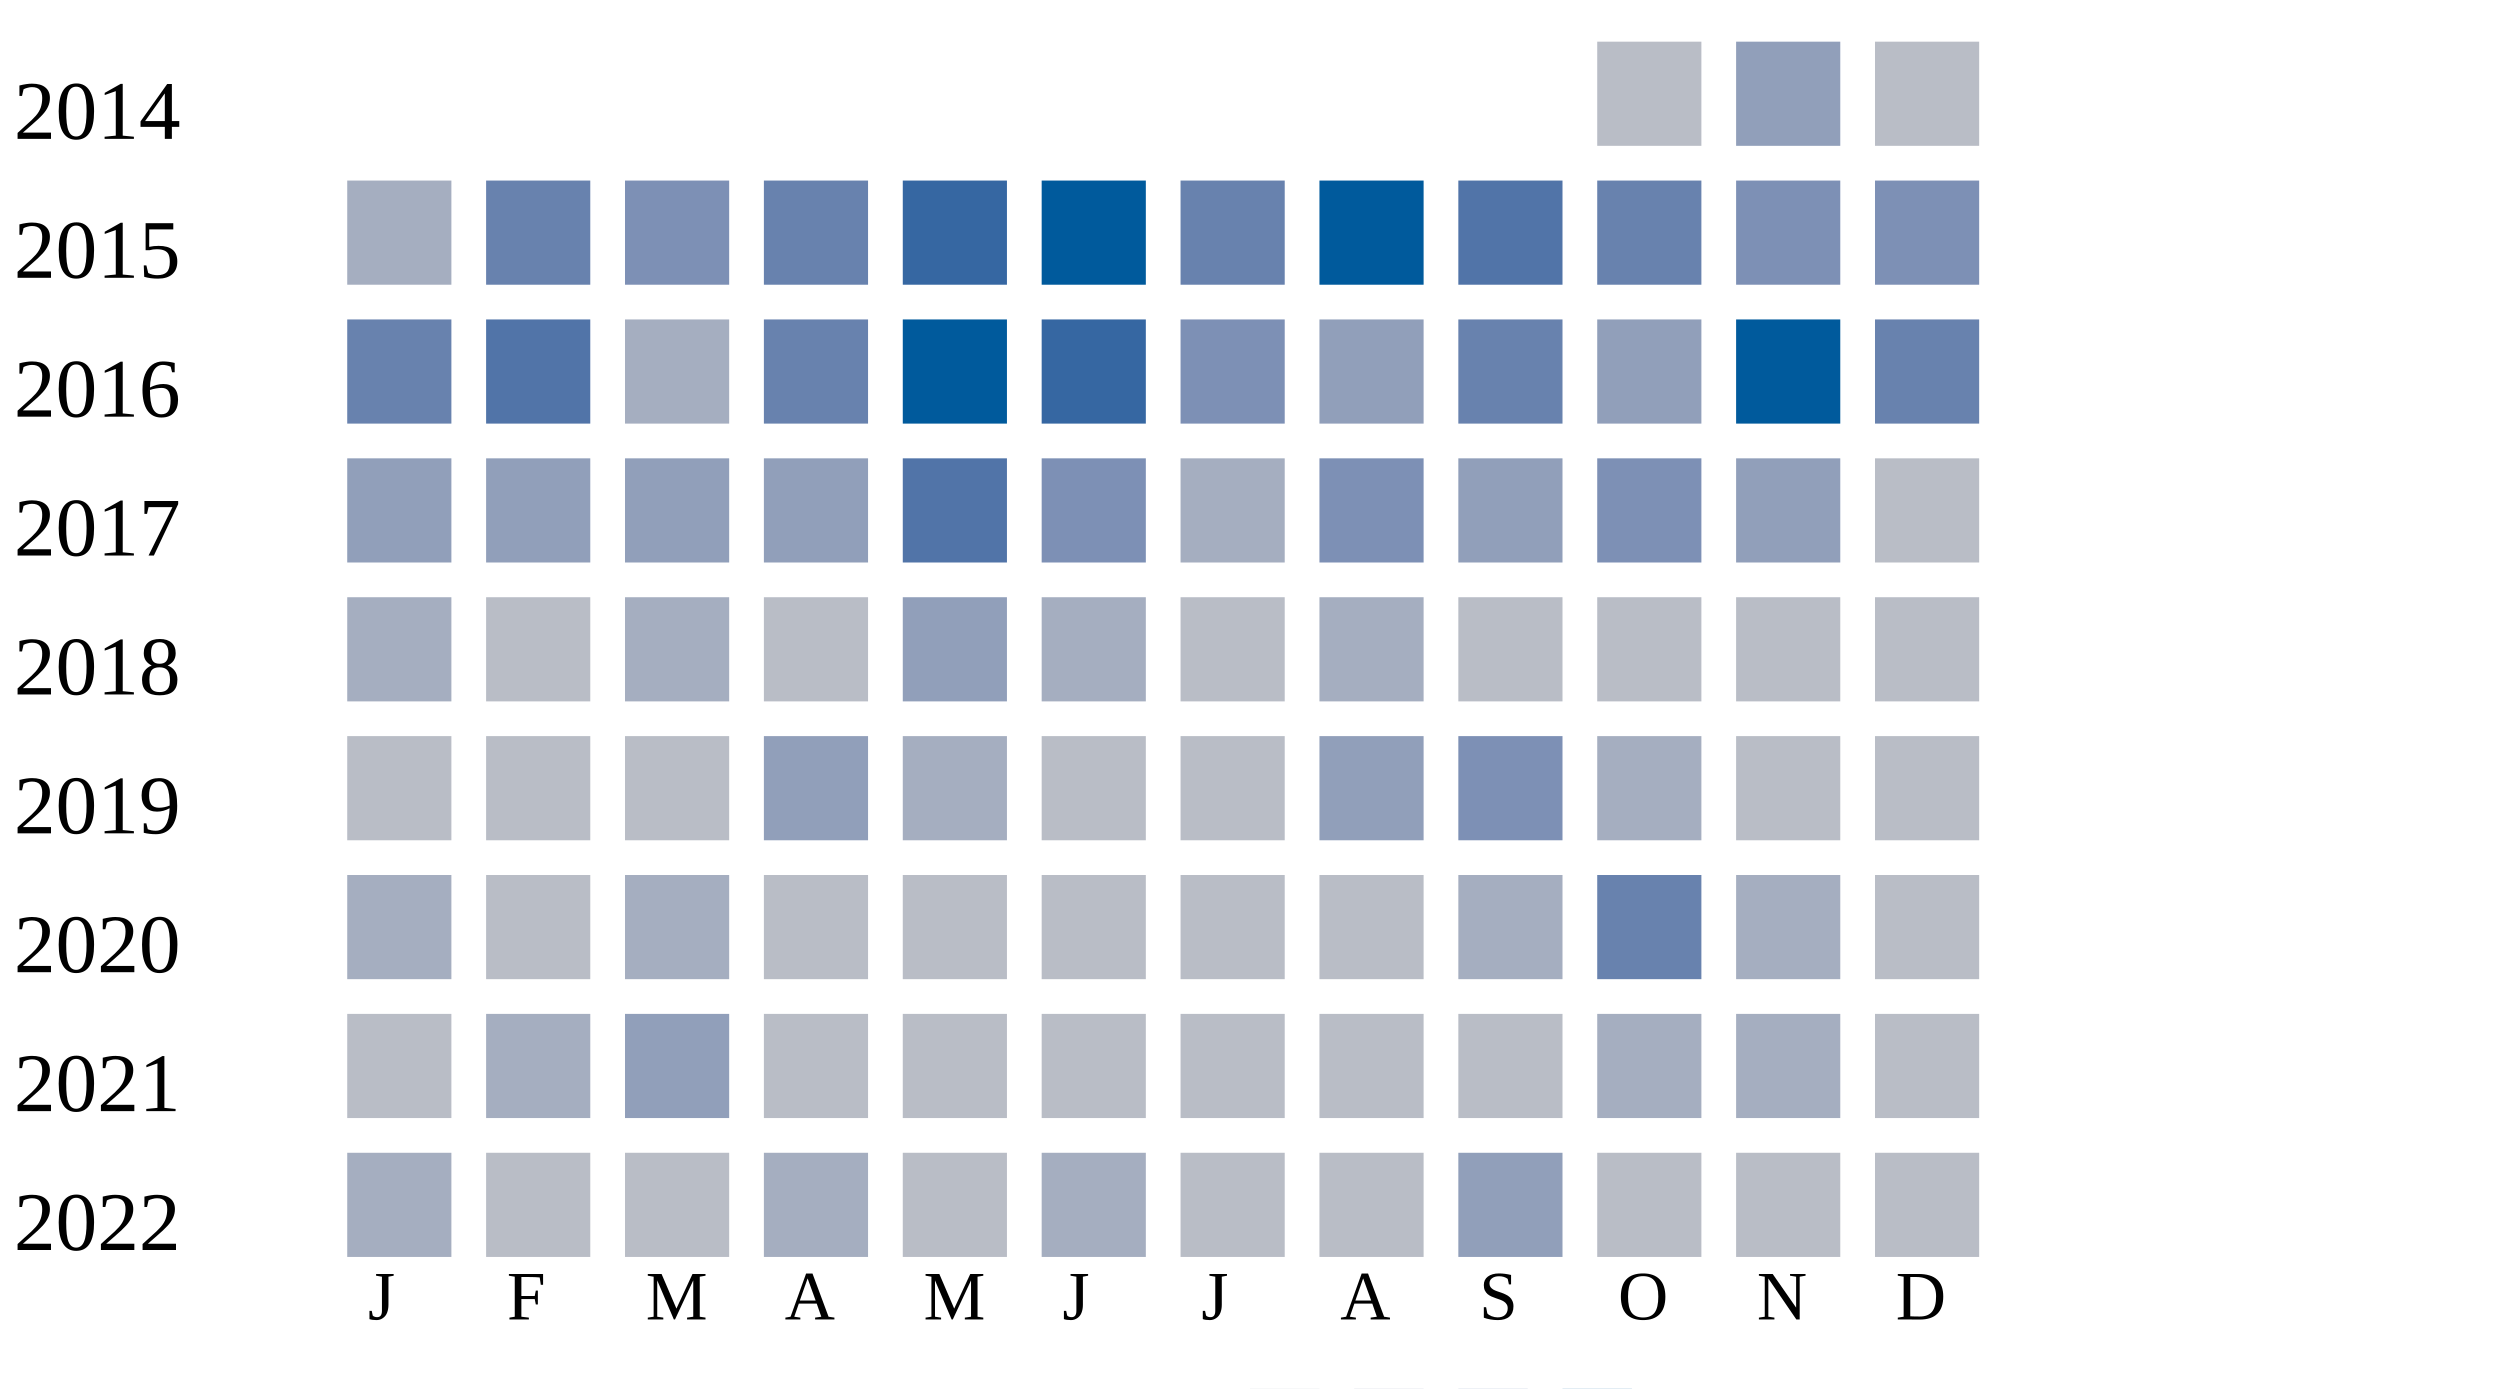
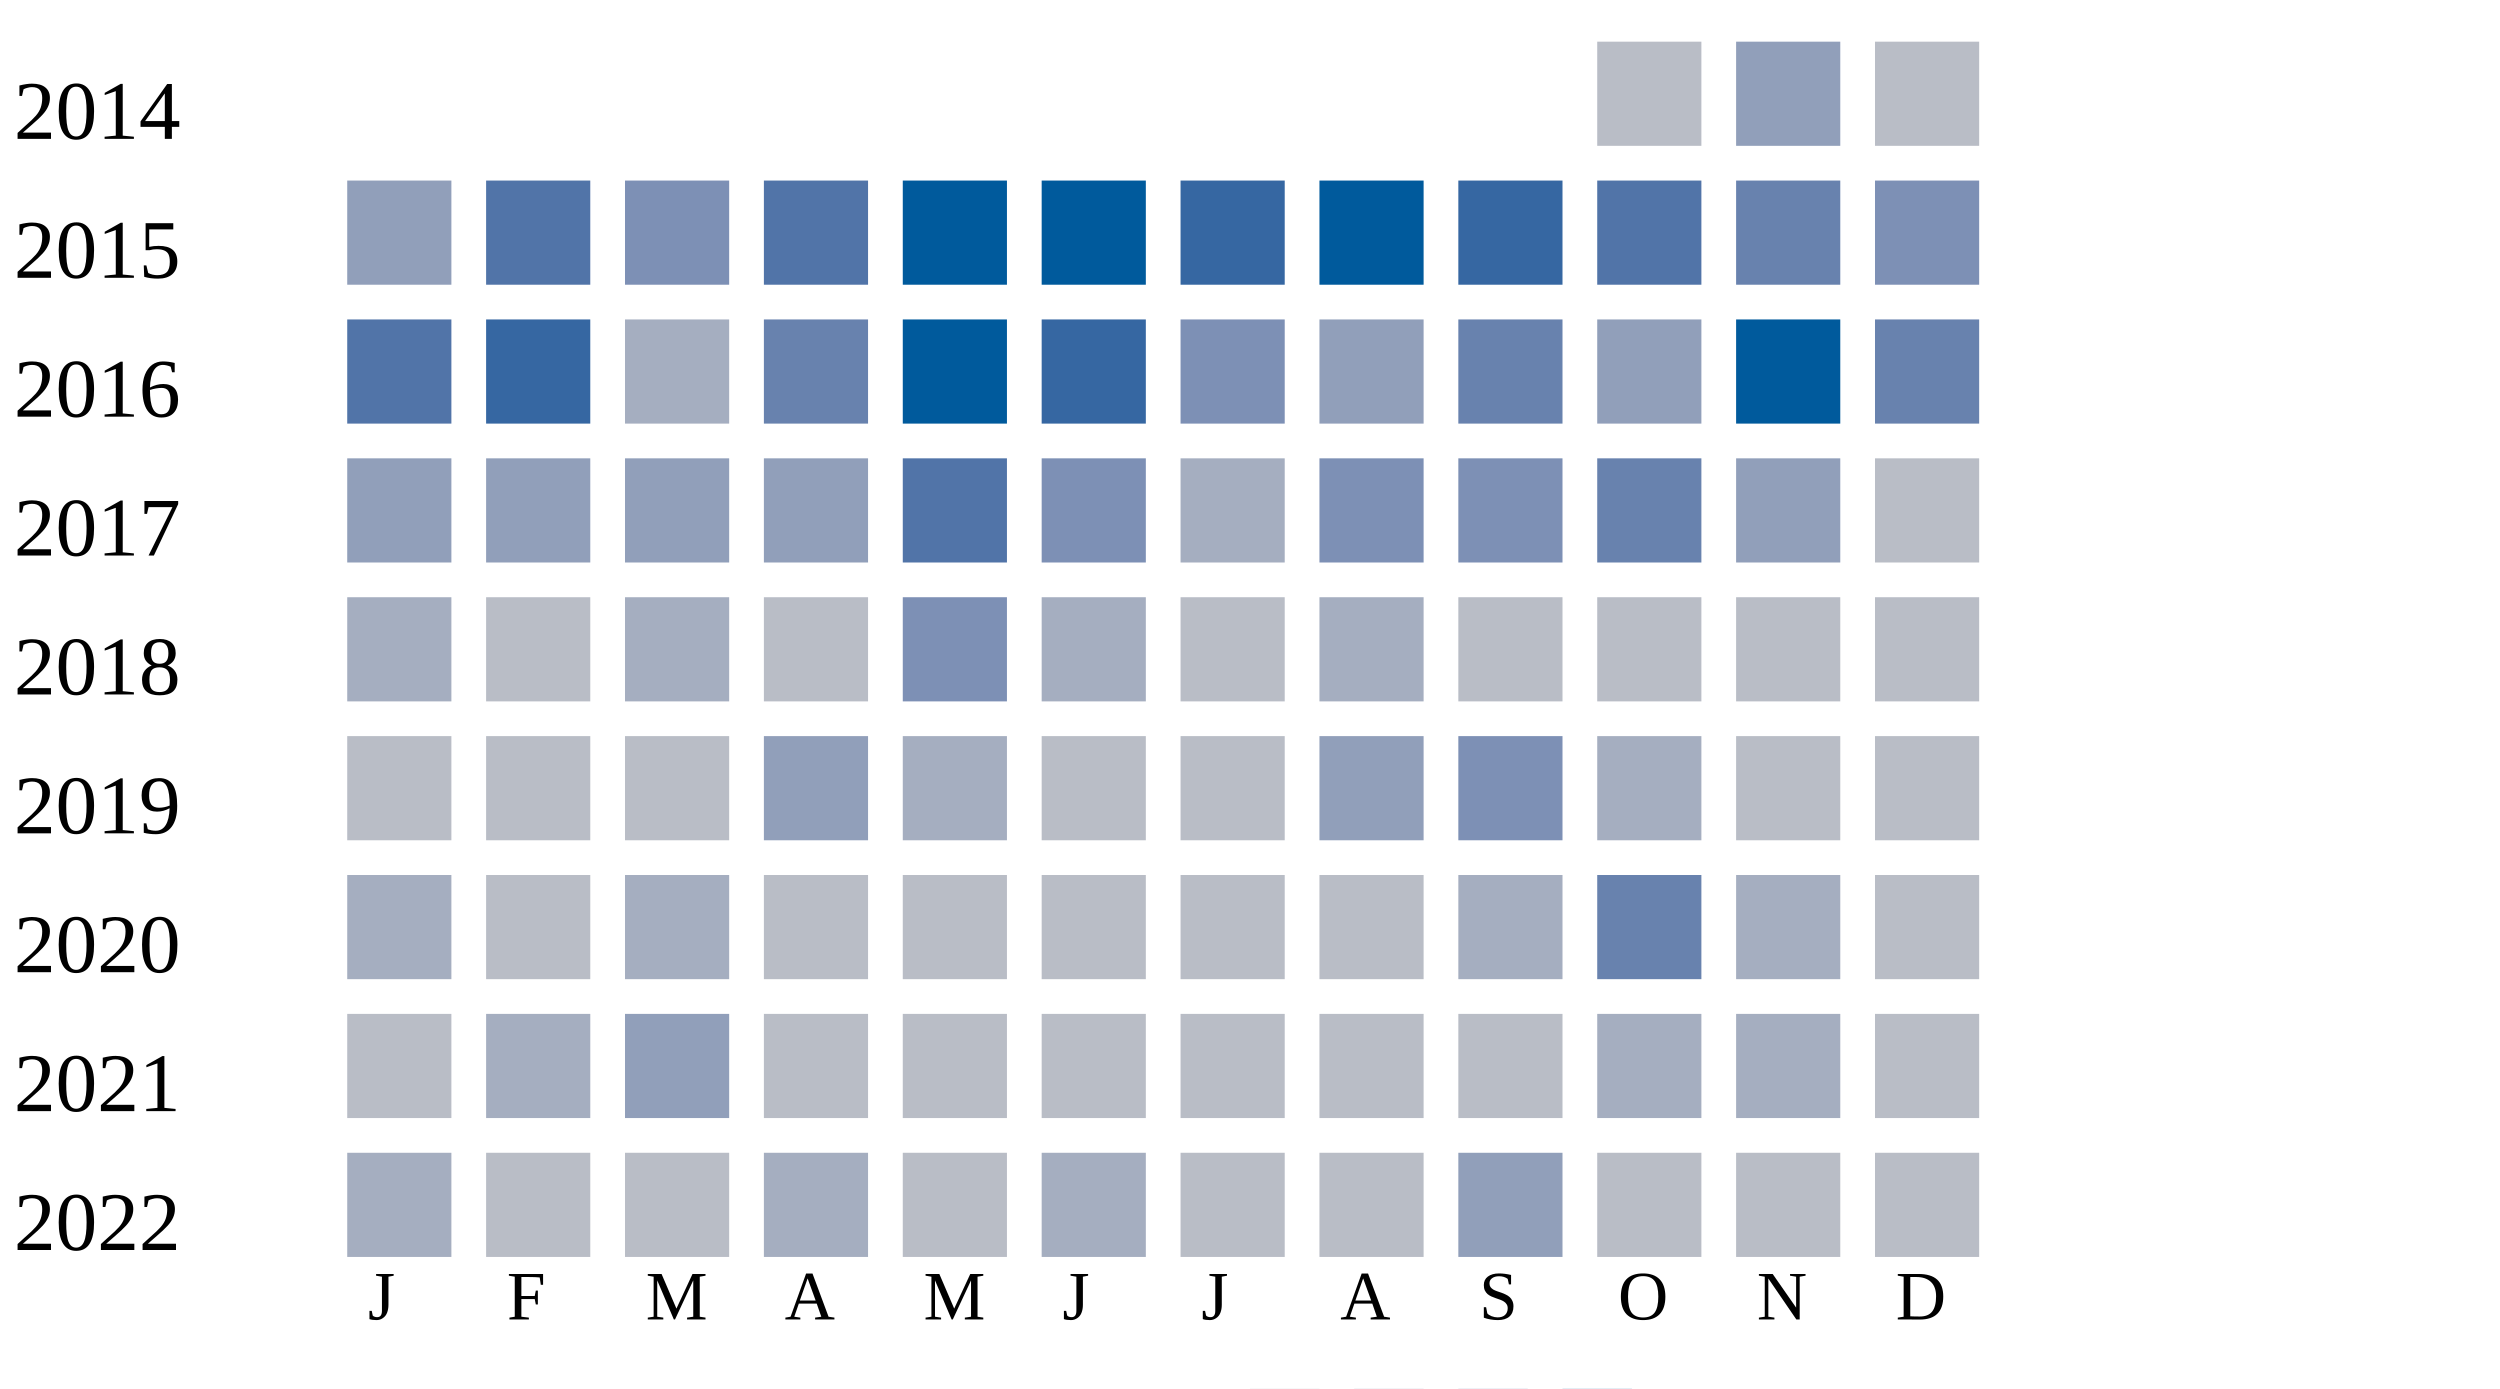
<svg xmlns="http://www.w3.org/2000/svg" width="360" height="200">
  <g transform="translate(0 0)">
    <text x="2" y="20">2014</text>
    <rect x="230" y="6" width="15" height="15" fill="#b9bdc6" />
    <rect x="250" y="6" width="15" height="15" fill="#919fba" />
    <rect x="270" y="6" width="15" height="15" fill="#b9bdc6" />
  </g>
  <g transform="translate(0 20)">
    <text x="2" y="20">2015</text>
-     <rect x="50" y="6" width="15" height="15" fill="#a5aec0" />
-     <rect x="70" y="6" width="15" height="15" fill="#6882ae" />
+     <rect x="50" y="6" width="15" height="15" fill="#919fba" />
+     <rect x="70" y="6" width="15" height="15" fill="#5174a8" />
    <rect x="90" y="6" width="15" height="15" fill="#7d90b5" />
-     <rect x="110" y="6" width="15" height="15" fill="#6882ae" />
-     <rect x="130" y="6" width="15" height="15" fill="#3667a2" />
+     <rect x="110" y="6" width="15" height="15" fill="#5174a8" />
+     <rect x="130" y="6" width="15" height="15" fill="#005a9c" />
    <rect x="150" y="6" width="15" height="15" fill="#005a9c" />
-     <rect x="170" y="6" width="15" height="15" fill="#6882ae" />
+     <rect x="170" y="6" width="15" height="15" fill="#3667a2" />
    <rect x="190" y="6" width="15" height="15" fill="#005a9c" />
-     <rect x="210" y="6" width="15" height="15" fill="#5174a8" />
-     <rect x="230" y="6" width="15" height="15" fill="#6882ae" />
-     <rect x="250" y="6" width="15" height="15" fill="#7d90b5" />
+     <rect x="210" y="6" width="15" height="15" fill="#3667a2" />
+     <rect x="230" y="6" width="15" height="15" fill="#5174a8" />
+     <rect x="250" y="6" width="15" height="15" fill="#6882ae" />
    <rect x="270" y="6" width="15" height="15" fill="#7d90b5" />
  </g>
  <g transform="translate(0 40)">
    <text x="2" y="20">2016</text>
-     <rect x="50" y="6" width="15" height="15" fill="#6882ae" />
-     <rect x="70" y="6" width="15" height="15" fill="#5174a8" />
+     <rect x="50" y="6" width="15" height="15" fill="#5174a8" />
+     <rect x="70" y="6" width="15" height="15" fill="#3667a2" />
    <rect x="90" y="6" width="15" height="15" fill="#a5aec0" />
    <rect x="110" y="6" width="15" height="15" fill="#6882ae" />
    <rect x="130" y="6" width="15" height="15" fill="#005a9c" />
    <rect x="150" y="6" width="15" height="15" fill="#3667a2" />
    <rect x="170" y="6" width="15" height="15" fill="#7d90b5" />
    <rect x="190" y="6" width="15" height="15" fill="#919fba" />
    <rect x="210" y="6" width="15" height="15" fill="#6882ae" />
    <rect x="230" y="6" width="15" height="15" fill="#919fba" />
    <rect x="250" y="6" width="15" height="15" fill="#005a9c" />
    <rect x="270" y="6" width="15" height="15" fill="#6882ae" />
  </g>
  <g transform="translate(0 60)">
    <text x="2" y="20">2017</text>
    <rect x="50" y="6" width="15" height="15" fill="#919fba" />
    <rect x="70" y="6" width="15" height="15" fill="#919fba" />
    <rect x="90" y="6" width="15" height="15" fill="#919fba" />
    <rect x="110" y="6" width="15" height="15" fill="#919fba" />
    <rect x="130" y="6" width="15" height="15" fill="#5174a8" />
    <rect x="150" y="6" width="15" height="15" fill="#7d90b5" />
    <rect x="170" y="6" width="15" height="15" fill="#a5aec0" />
    <rect x="190" y="6" width="15" height="15" fill="#7d90b5" />
-     <rect x="210" y="6" width="15" height="15" fill="#919fba" />
-     <rect x="230" y="6" width="15" height="15" fill="#7d90b5" />
+     <rect x="210" y="6" width="15" height="15" fill="#7d90b5" />
+     <rect x="230" y="6" width="15" height="15" fill="#6882ae" />
    <rect x="250" y="6" width="15" height="15" fill="#919fba" />
    <rect x="270" y="6" width="15" height="15" fill="#b9bdc6" />
  </g>
  <g transform="translate(0 80)">
    <text x="2" y="20">2018</text>
    <rect x="50" y="6" width="15" height="15" fill="#a5aec0" />
    <rect x="70" y="6" width="15" height="15" fill="#b9bdc6" />
    <rect x="90" y="6" width="15" height="15" fill="#a5aec0" />
    <rect x="110" y="6" width="15" height="15" fill="#b9bdc6" />
-     <rect x="130" y="6" width="15" height="15" fill="#919fba" />
+     <rect x="130" y="6" width="15" height="15" fill="#7d90b5" />
    <rect x="150" y="6" width="15" height="15" fill="#a5aec0" />
    <rect x="170" y="6" width="15" height="15" fill="#b9bdc6" />
    <rect x="190" y="6" width="15" height="15" fill="#a5aec0" />
    <rect x="210" y="6" width="15" height="15" fill="#b9bdc6" />
    <rect x="230" y="6" width="15" height="15" fill="#b9bdc6" />
    <rect x="250" y="6" width="15" height="15" fill="#b9bdc6" />
    <rect x="270" y="6" width="15" height="15" fill="#b9bdc6" />
  </g>
  <g transform="translate(0 100)">
    <text x="2" y="20">2019</text>
    <rect x="50" y="6" width="15" height="15" fill="#b9bdc6" />
    <rect x="70" y="6" width="15" height="15" fill="#b9bdc6" />
    <rect x="90" y="6" width="15" height="15" fill="#b9bdc6" />
    <rect x="110" y="6" width="15" height="15" fill="#919fba" />
    <rect x="130" y="6" width="15" height="15" fill="#a5aec0" />
    <rect x="150" y="6" width="15" height="15" fill="#b9bdc6" />
    <rect x="170" y="6" width="15" height="15" fill="#b9bdc6" />
    <rect x="190" y="6" width="15" height="15" fill="#919fba" />
    <rect x="210" y="6" width="15" height="15" fill="#7d90b5" />
    <rect x="230" y="6" width="15" height="15" fill="#a5aec0" />
    <rect x="250" y="6" width="15" height="15" fill="#b9bdc6" />
    <rect x="270" y="6" width="15" height="15" fill="#b9bdc6" />
  </g>
  <g transform="translate(0 120)">
    <text x="2" y="20">2020</text>
    <rect x="50" y="6" width="15" height="15" fill="#a5aec0" />
    <rect x="70" y="6" width="15" height="15" fill="#b9bdc6" />
    <rect x="90" y="6" width="15" height="15" fill="#a5aec0" />
    <rect x="110" y="6" width="15" height="15" fill="#b9bdc6" />
    <rect x="130" y="6" width="15" height="15" fill="#b9bdc6" />
    <rect x="150" y="6" width="15" height="15" fill="#b9bdc6" />
    <rect x="170" y="6" width="15" height="15" fill="#b9bdc6" />
    <rect x="190" y="6" width="15" height="15" fill="#b9bdc6" />
    <rect x="210" y="6" width="15" height="15" fill="#a5aec0" />
    <rect x="230" y="6" width="15" height="15" fill="#6882ae" />
    <rect x="250" y="6" width="15" height="15" fill="#a5aec0" />
    <rect x="270" y="6" width="15" height="15" fill="#b9bdc6" />
  </g>
  <g transform="translate(0 140)">
    <text x="2" y="20">2021</text>
    <rect x="50" y="6" width="15" height="15" fill="#b9bdc6" />
    <rect x="70" y="6" width="15" height="15" fill="#a5aec0" />
    <rect x="90" y="6" width="15" height="15" fill="#919fba" />
    <rect x="110" y="6" width="15" height="15" fill="#b9bdc6" />
    <rect x="130" y="6" width="15" height="15" fill="#b9bdc6" />
    <rect x="150" y="6" width="15" height="15" fill="#b9bdc6" />
    <rect x="170" y="6" width="15" height="15" fill="#b9bdc6" />
    <rect x="190" y="6" width="15" height="15" fill="#b9bdc6" />
    <rect x="210" y="6" width="15" height="15" fill="#b9bdc6" />
    <rect x="230" y="6" width="15" height="15" fill="#a5aec0" />
    <rect x="250" y="6" width="15" height="15" fill="#a5aec0" />
    <rect x="270" y="6" width="15" height="15" fill="#b9bdc6" />
  </g>
  <g transform="translate(0 160)">
    <text x="2" y="20">2022</text>
    <rect x="50" y="6" width="15" height="15" fill="#a5aec0" />
    <rect x="70" y="6" width="15" height="15" fill="#b9bdc6" />
    <rect x="90" y="6" width="15" height="15" fill="#b9bdc6" />
    <rect x="110" y="6" width="15" height="15" fill="#a5aec0" />
    <rect x="130" y="6" width="15" height="15" fill="#b9bdc6" />
    <rect x="150" y="6" width="15" height="15" fill="#a5aec0" />
    <rect x="170" y="6" width="15" height="15" fill="#b9bdc6" />
    <rect x="190" y="6" width="15" height="15" fill="#b9bdc6" />
    <rect x="210" y="6" width="15" height="15" fill="#919fba" />
    <rect x="230" y="6" width="15" height="15" fill="#b9bdc6" />
    <rect x="250" y="6" width="15" height="15" fill="#b9bdc6" />
    <rect x="270" y="6" width="15" height="15" fill="#b9bdc6" />
  </g>
  <text style="font-size: 10px; text-align: center" x="53" y="190">J</text>
  <text style="font-size: 10px; text-align: center" x="73" y="190">F</text>
  <text style="font-size: 10px; text-align: center" x="93" y="190">M</text>
  <text style="font-size: 10px; text-align: center" x="113" y="190">A</text>
  <text style="font-size: 10px; text-align: center" x="133" y="190">M</text>
  <text style="font-size: 10px; text-align: center" x="153" y="190">J</text>
  <text style="font-size: 10px; text-align: center" x="173" y="190">J</text>
  <text style="font-size: 10px; text-align: center" x="193" y="190">A</text>
  <text style="font-size: 10px; text-align: center" x="213" y="190">S</text>
  <text style="font-size: 10px; text-align: center" x="233" y="190">O</text>
  <text style="font-size: 10px; text-align: center" x="253" y="190">N</text>
  <text style="font-size: 10px; text-align: center" x="273" y="190">D</text>
  <text style="font-size: 10px;" x="155" y="209">Less</text>
  <rect fill="#b9bdc6" width="10" height="10" x="180" y="200" />
  <rect fill="#919fba" width="10" height="10" x="195" y="200" />
  <rect fill="#6882ae" width="10" height="10" x="210" y="200" />
  <rect fill="#005a9c" width="10" height="10" x="225" y="200" />
  <text x="240" y="209" style="font-size: 10px;">More</text>
</svg>
